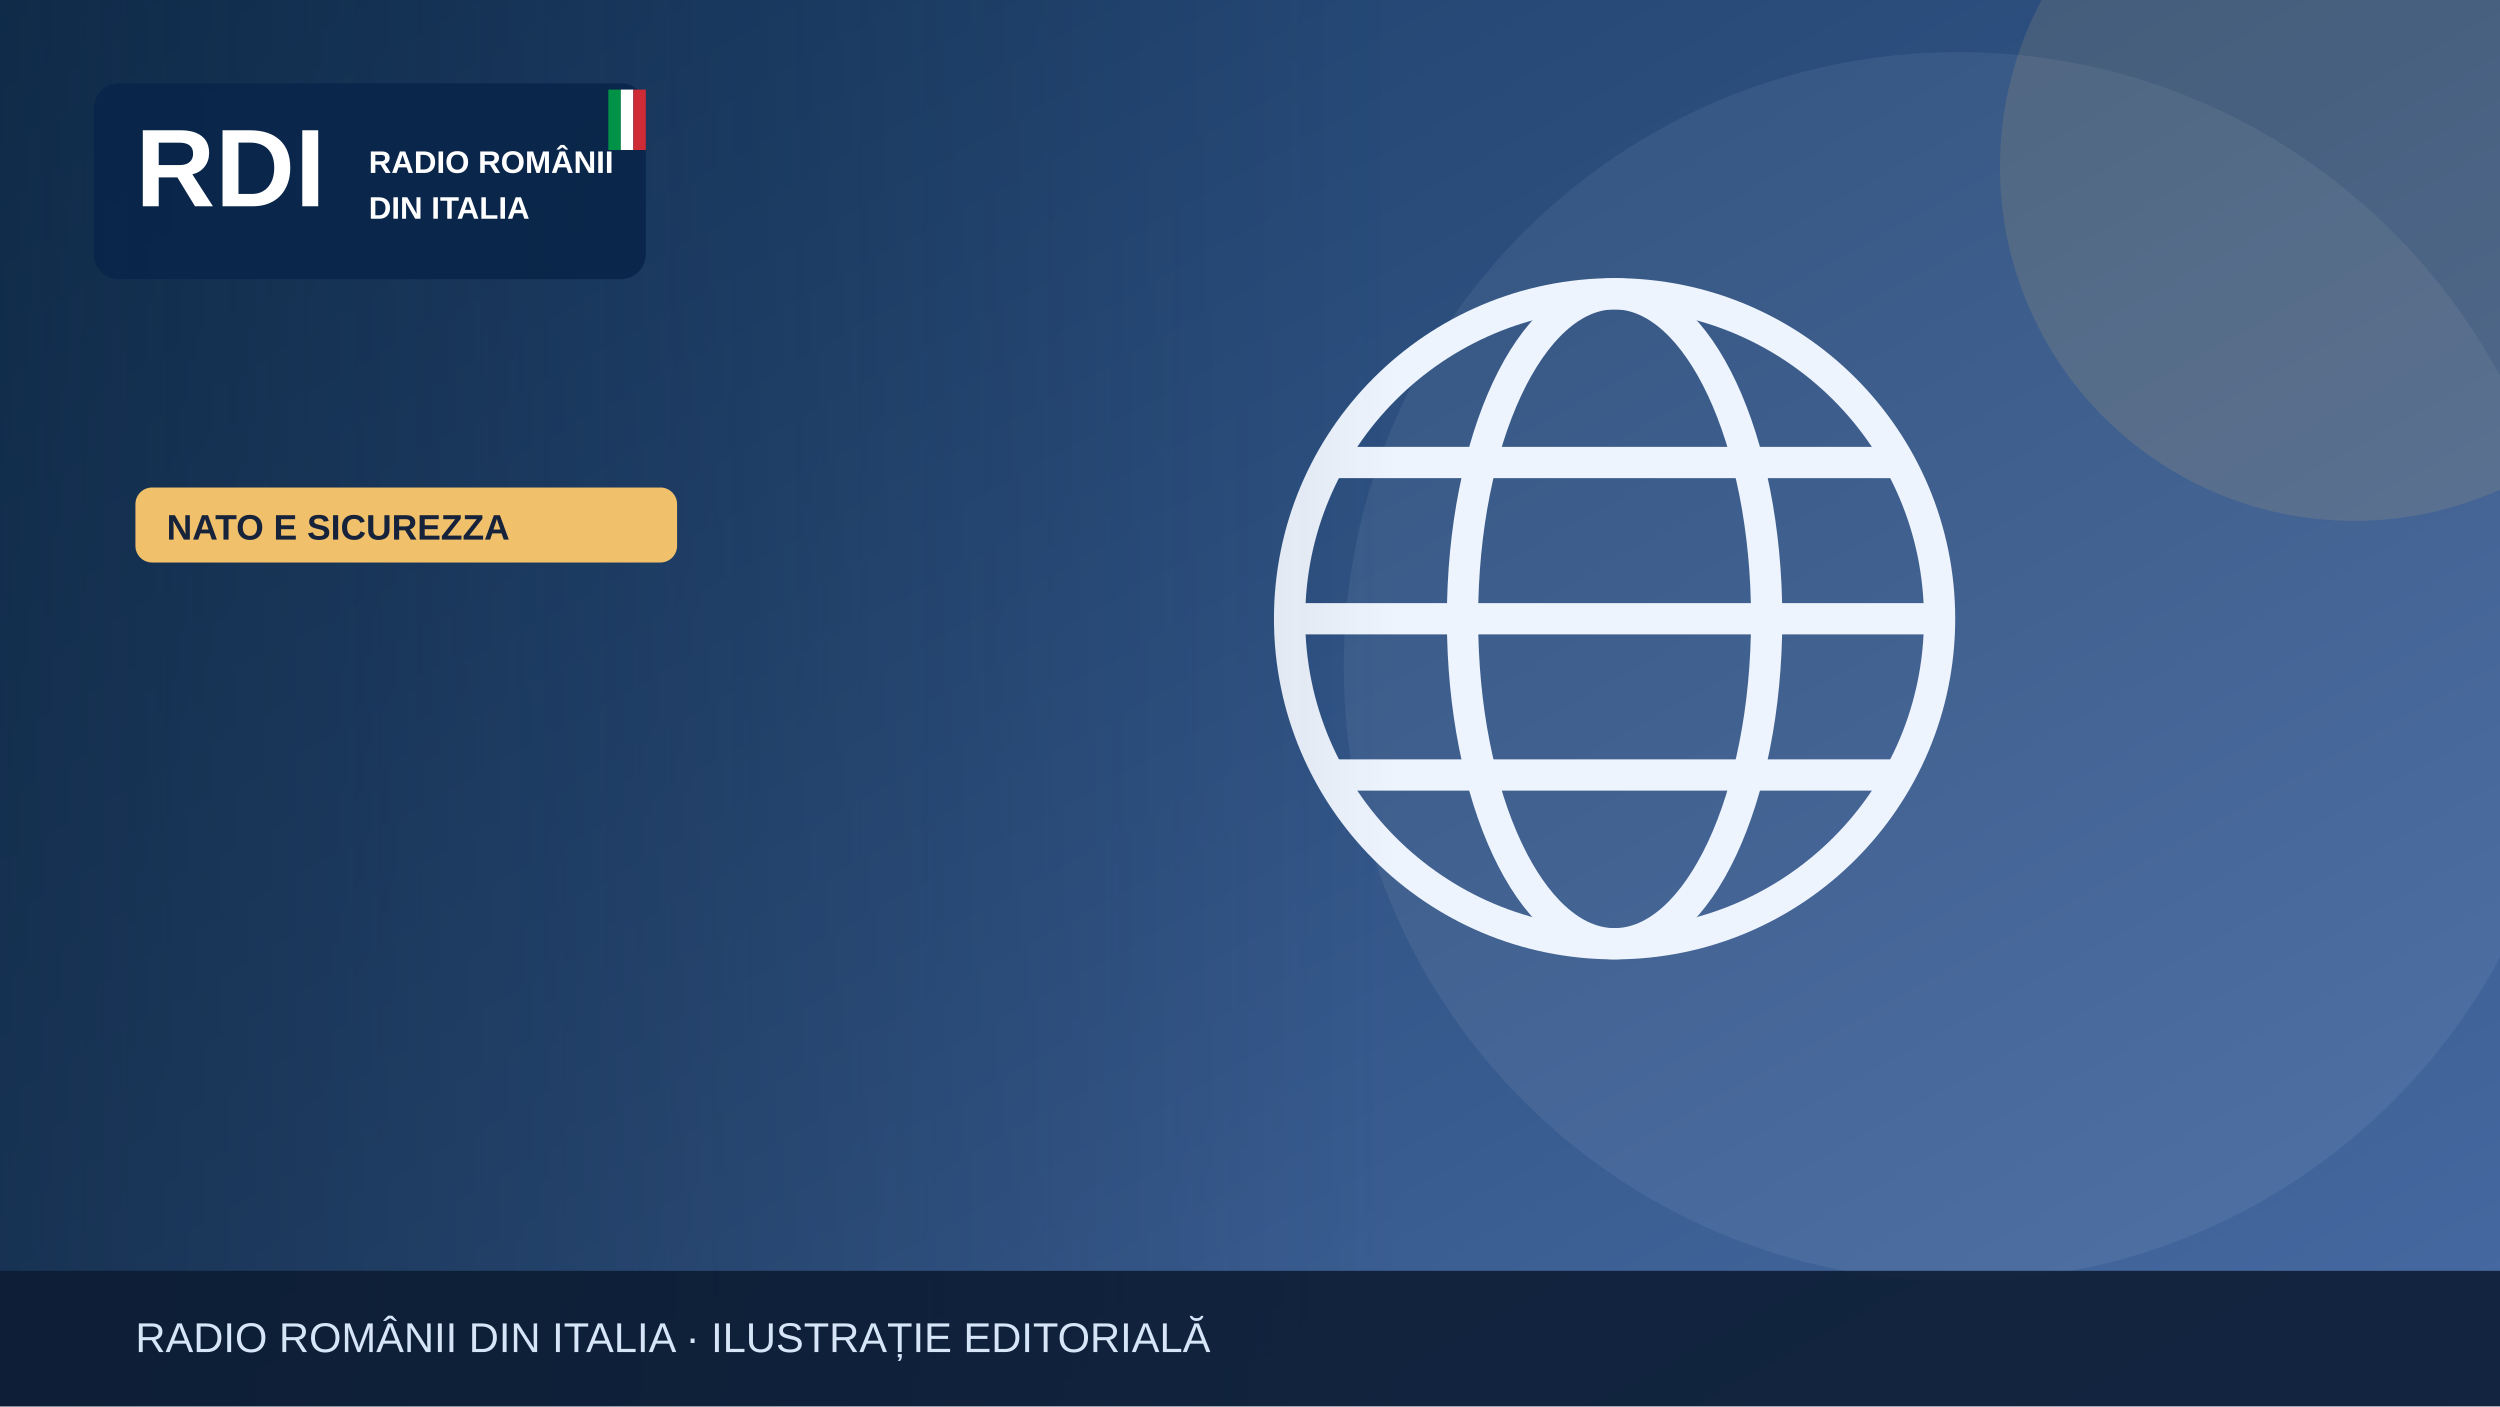
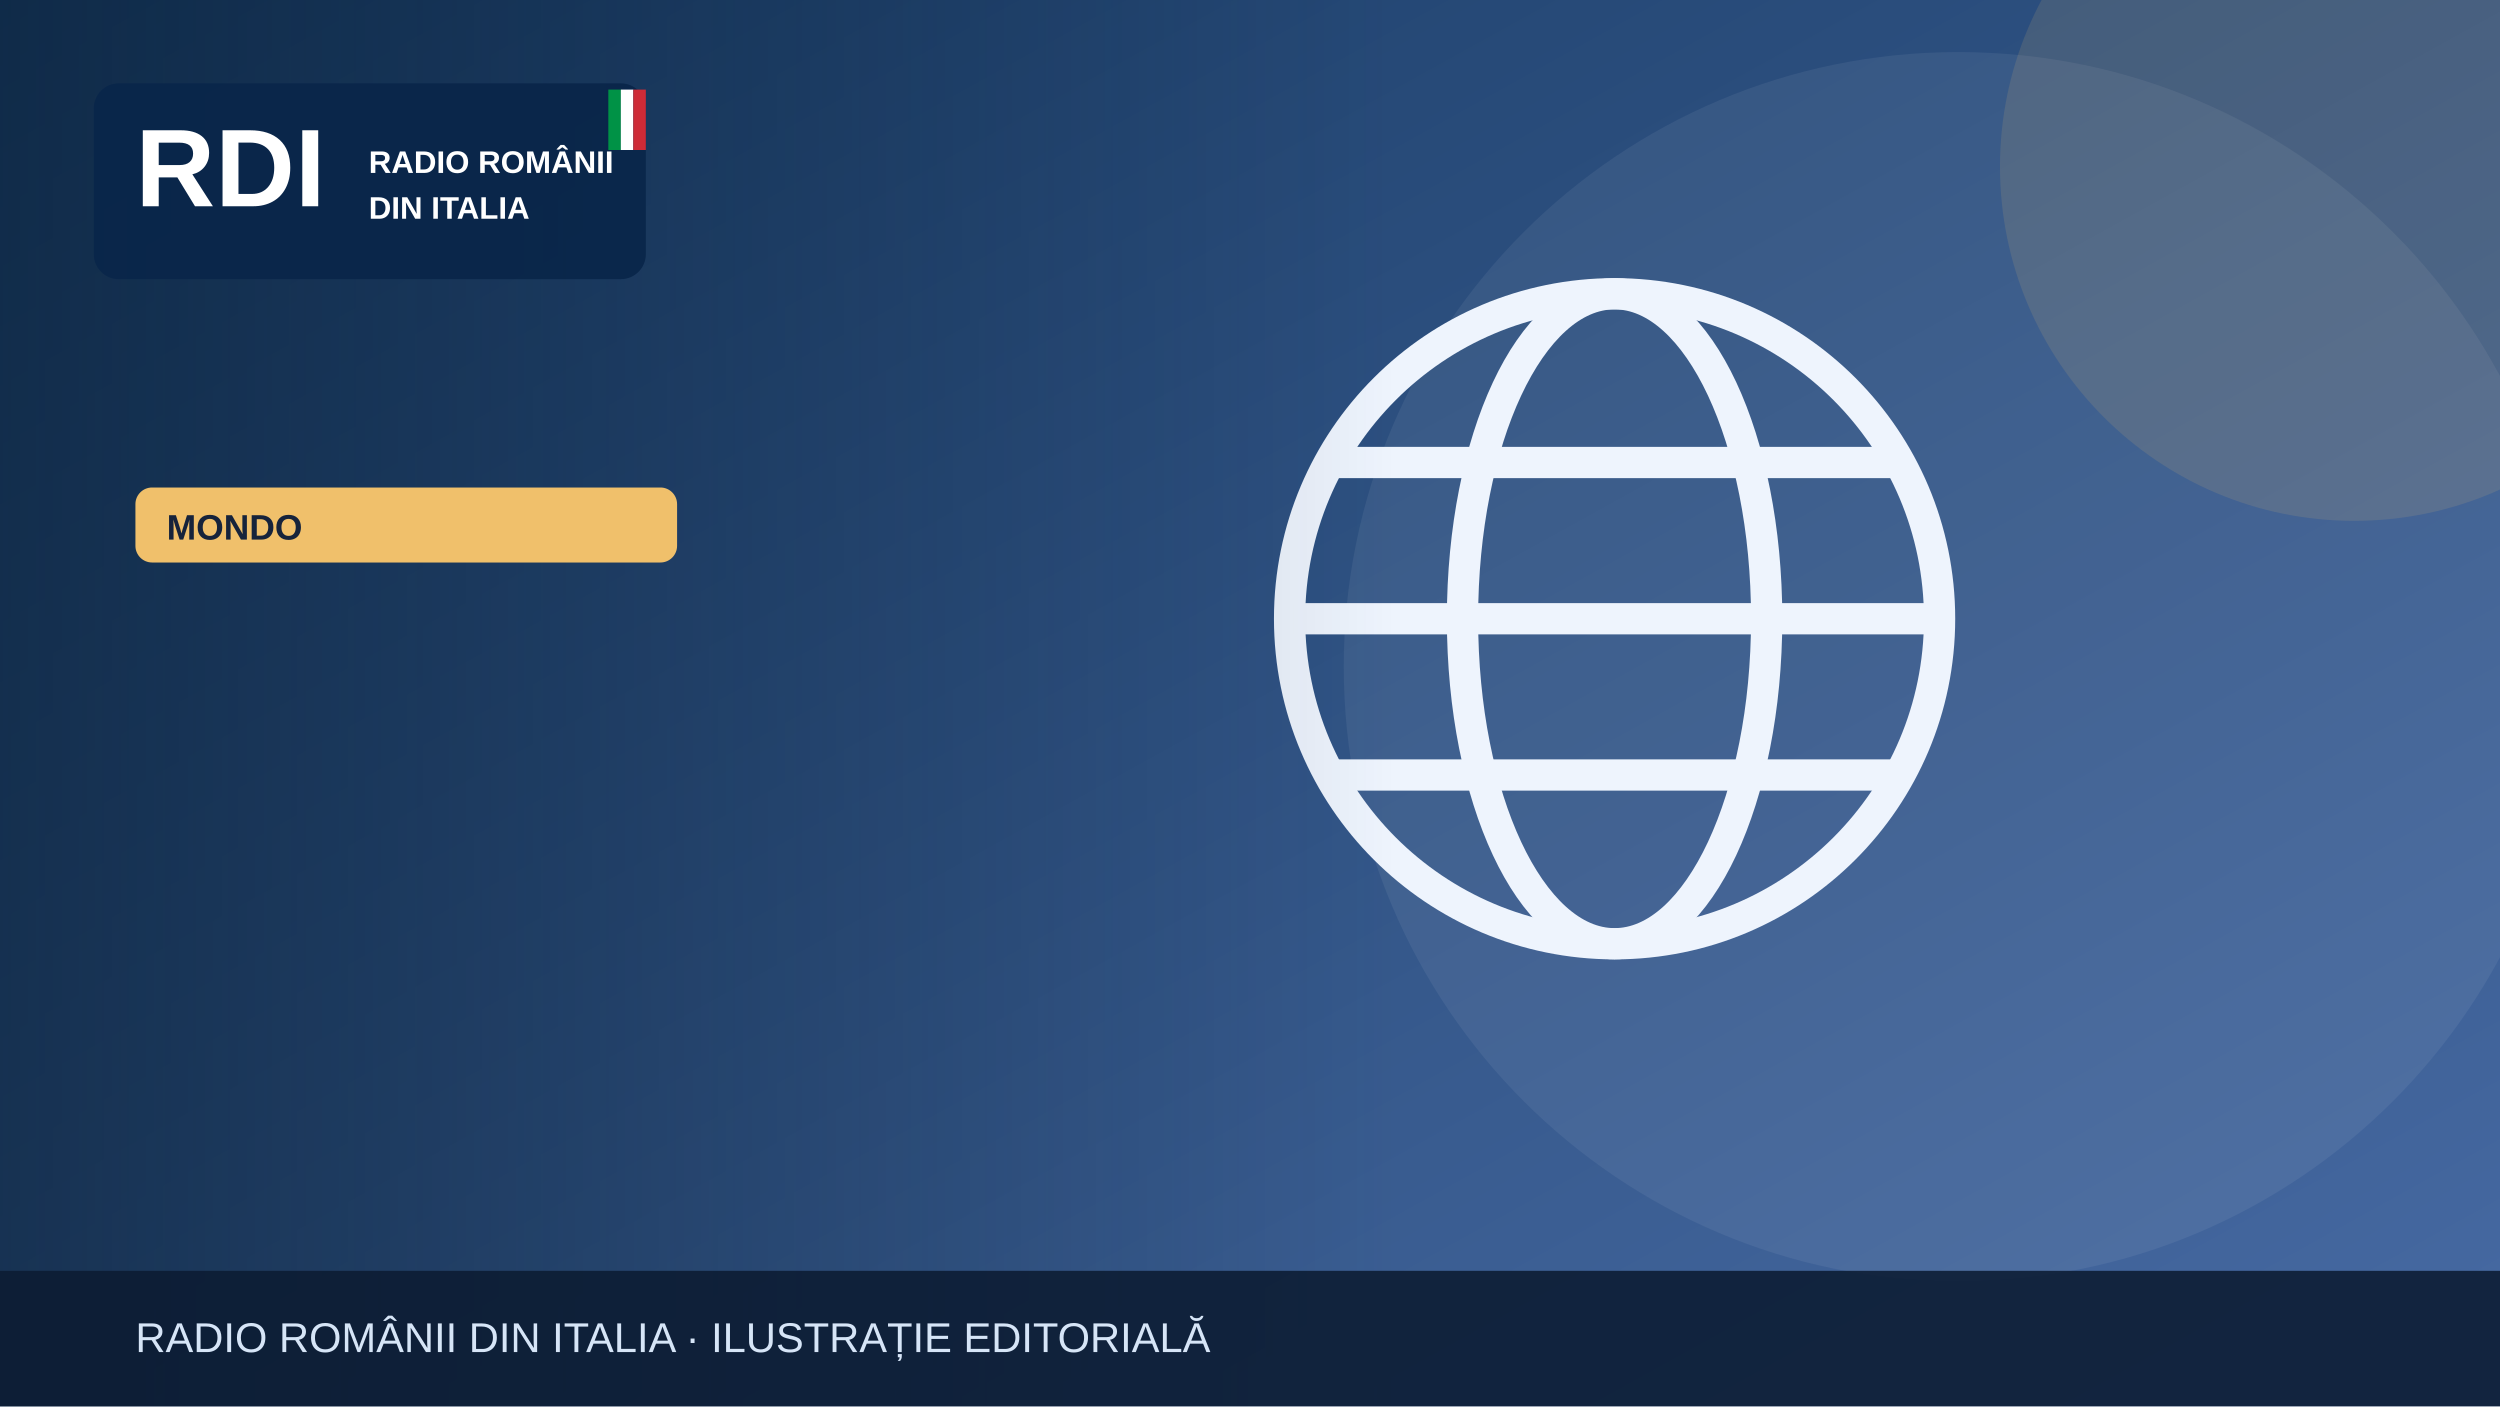
<svg xmlns="http://www.w3.org/2000/svg" width="1200" height="675" viewBox="0 0 1200 675" role="img" aria-label="Illustrazione editoriale RDI">
  <defs>
    <linearGradient id="bg" x2="1" y2="1">
      <stop stop-color="#183b64" />
      <stop offset="1" stop-color="#476aa3" />
    </linearGradient>
    <linearGradient id="shade">
      <stop stop-color="#0b223a" stop-opacity=".65" />
      <stop offset="1" stop-color="#0b223a" stop-opacity="0" />
    </linearGradient>
  </defs>
  <rect width="1200" height="675" fill="url(#bg)" />
  <circle cx="940" cy="320" r="295" fill="#fff" opacity=".065" />
  <circle cx="1130" cy="80" r="170" fill="#f0c06b" opacity=".13" />
  <g>
    <g fill="none" stroke="#eef4fd" stroke-width="15">
      <circle cx="775" cy="297" r="156" />
      <ellipse cx="775" cy="297" rx="73" ry="156" />
      <path d="M621 297h308m-290-75h272m-272 150h272" />
    </g>
  </g>
  <rect x="0" y="0" width="670" height="675" fill="url(#shade)" />
  <rect x="45" y="40" width="265" height="94" rx="12" fill="#09264a" opacity=".97" />
  <text x="65" y="99" font-family="Arial,sans-serif" font-size="53" font-weight="900" fill="white">RDI</text>
  <text x="177" y="83" font-family="Arial,sans-serif" font-size="15" font-weight="800" fill="white">RADIO ROMÂNII</text>
  <text x="177" y="105" font-family="Arial,sans-serif" font-size="15" font-weight="800" fill="white">DIN ITALIA</text>
  <rect x="292" y="43" width="6" height="29" fill="#009246" />
  <rect x="298" y="43" width="6" height="29" fill="#fff" />
  <rect x="304" y="43" width="6" height="29" fill="#ce2b37" />
  <rect x="65" y="234" width="260" height="36" rx="8" fill="#f0c06b" />
-   <text x="80" y="259" font-family="Arial,sans-serif" font-size="17" font-weight="800" fill="#16233b">NATO E SICUREZZA</text>
+   <text x="80" y="259" font-family="Arial,sans-serif" font-size="17" font-weight="800" fill="#16233b">MONDO</text>
  <rect y="610" width="1200" height="65" fill="#0b1b32" opacity=".88" />
  <text x="65" y="649" font-family="Arial,sans-serif" font-size="20" fill="#d6e5f7">RADIO ROMÂNII DIN ITALIA · ILUSTRAȚIE EDITORIALĂ</text>
</svg>
